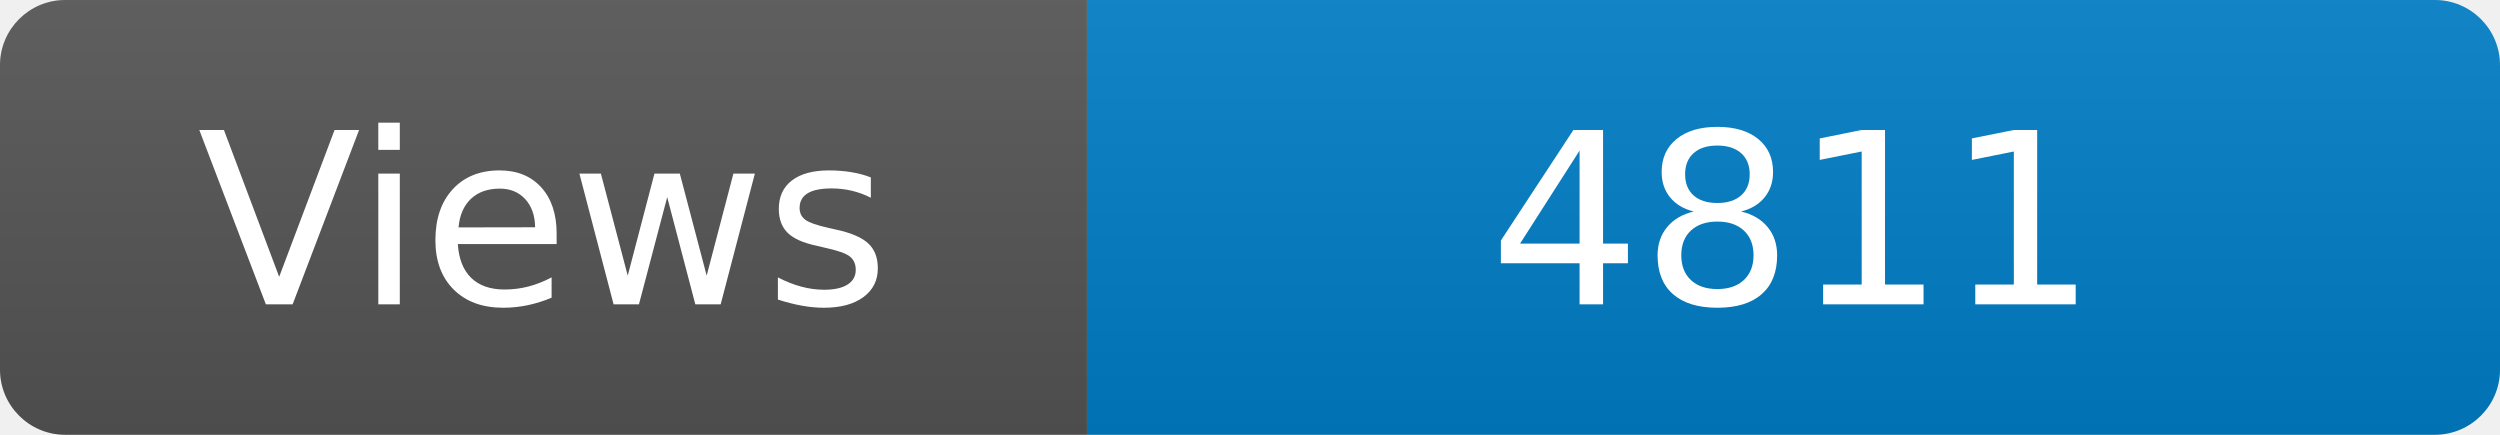
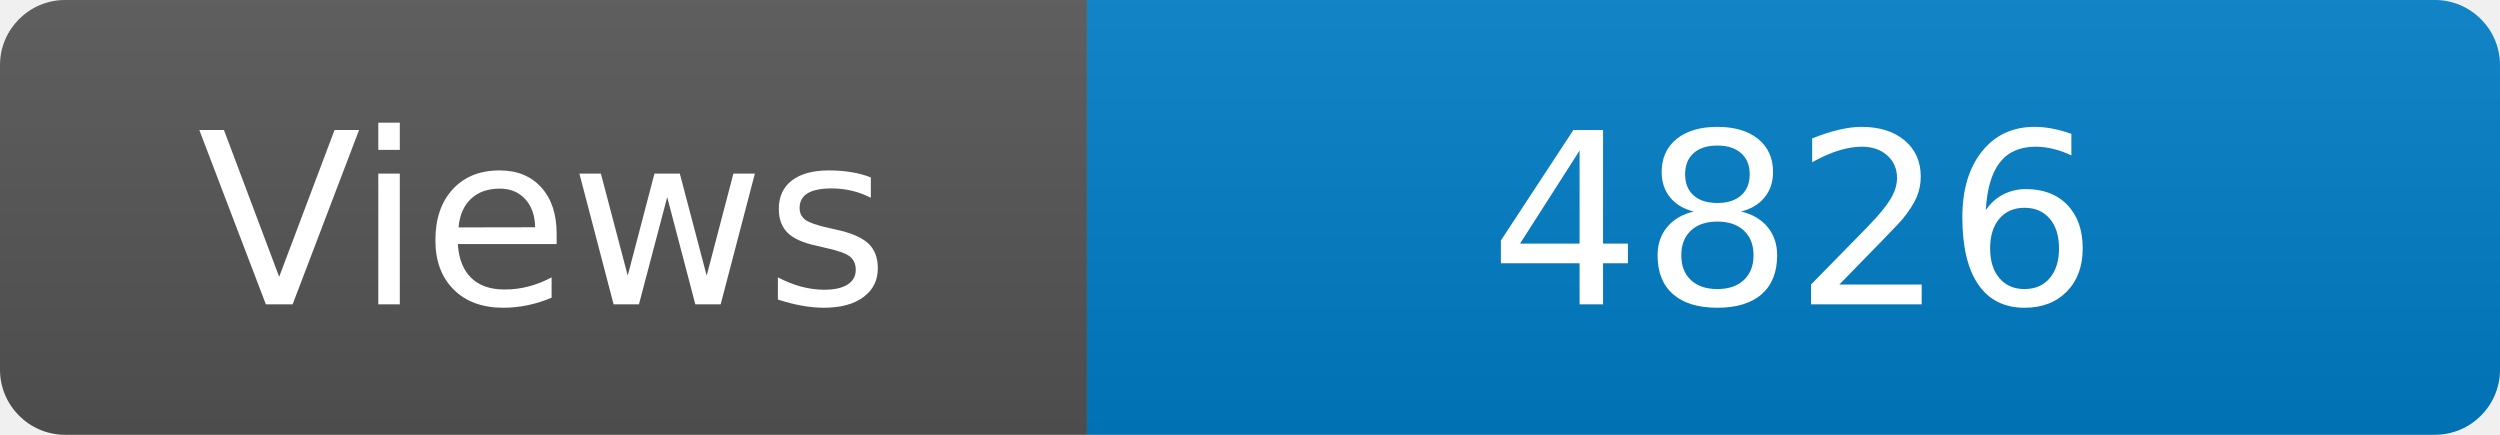
<svg xmlns="http://www.w3.org/2000/svg" width="115" height="20" role="img" aria-label="Maintained?: yes">
  <linearGradient id="s" x2="0" y2="100%">
    <stop offset="0" stop-color="#bbb" stop-opacity=".1" />
    <stop offset="1" stop-opacity=".1" />
  </linearGradient>
  <clipPath id="r">
    <rect width="115" height="20" rx="3" fill="#fff" />
  </clipPath>
  <g clip-path="url(#r)">
    <rect width="50" height="20" fill="#555" />
    <rect x="50" width="160" height="20" fill="#007ec6" />
    <rect width="115" height="20" fill="url(#s)" />
  </g>
  <g fill="#fff" text-anchor="middle" font-family="Verdana,Geneva,DejaVu Sans,sans-serif" font-size="110">
    <text x="250" y="140" transform="scale(.1)" fill="#fff">Views</text>
-     <text x="825" y="140" transform="scale(.1)" fill="#fff">4811</text>
+     <text x="825" y="140" transform="scale(.1)" fill="#fff">4826</text>
  </g>
</svg>
